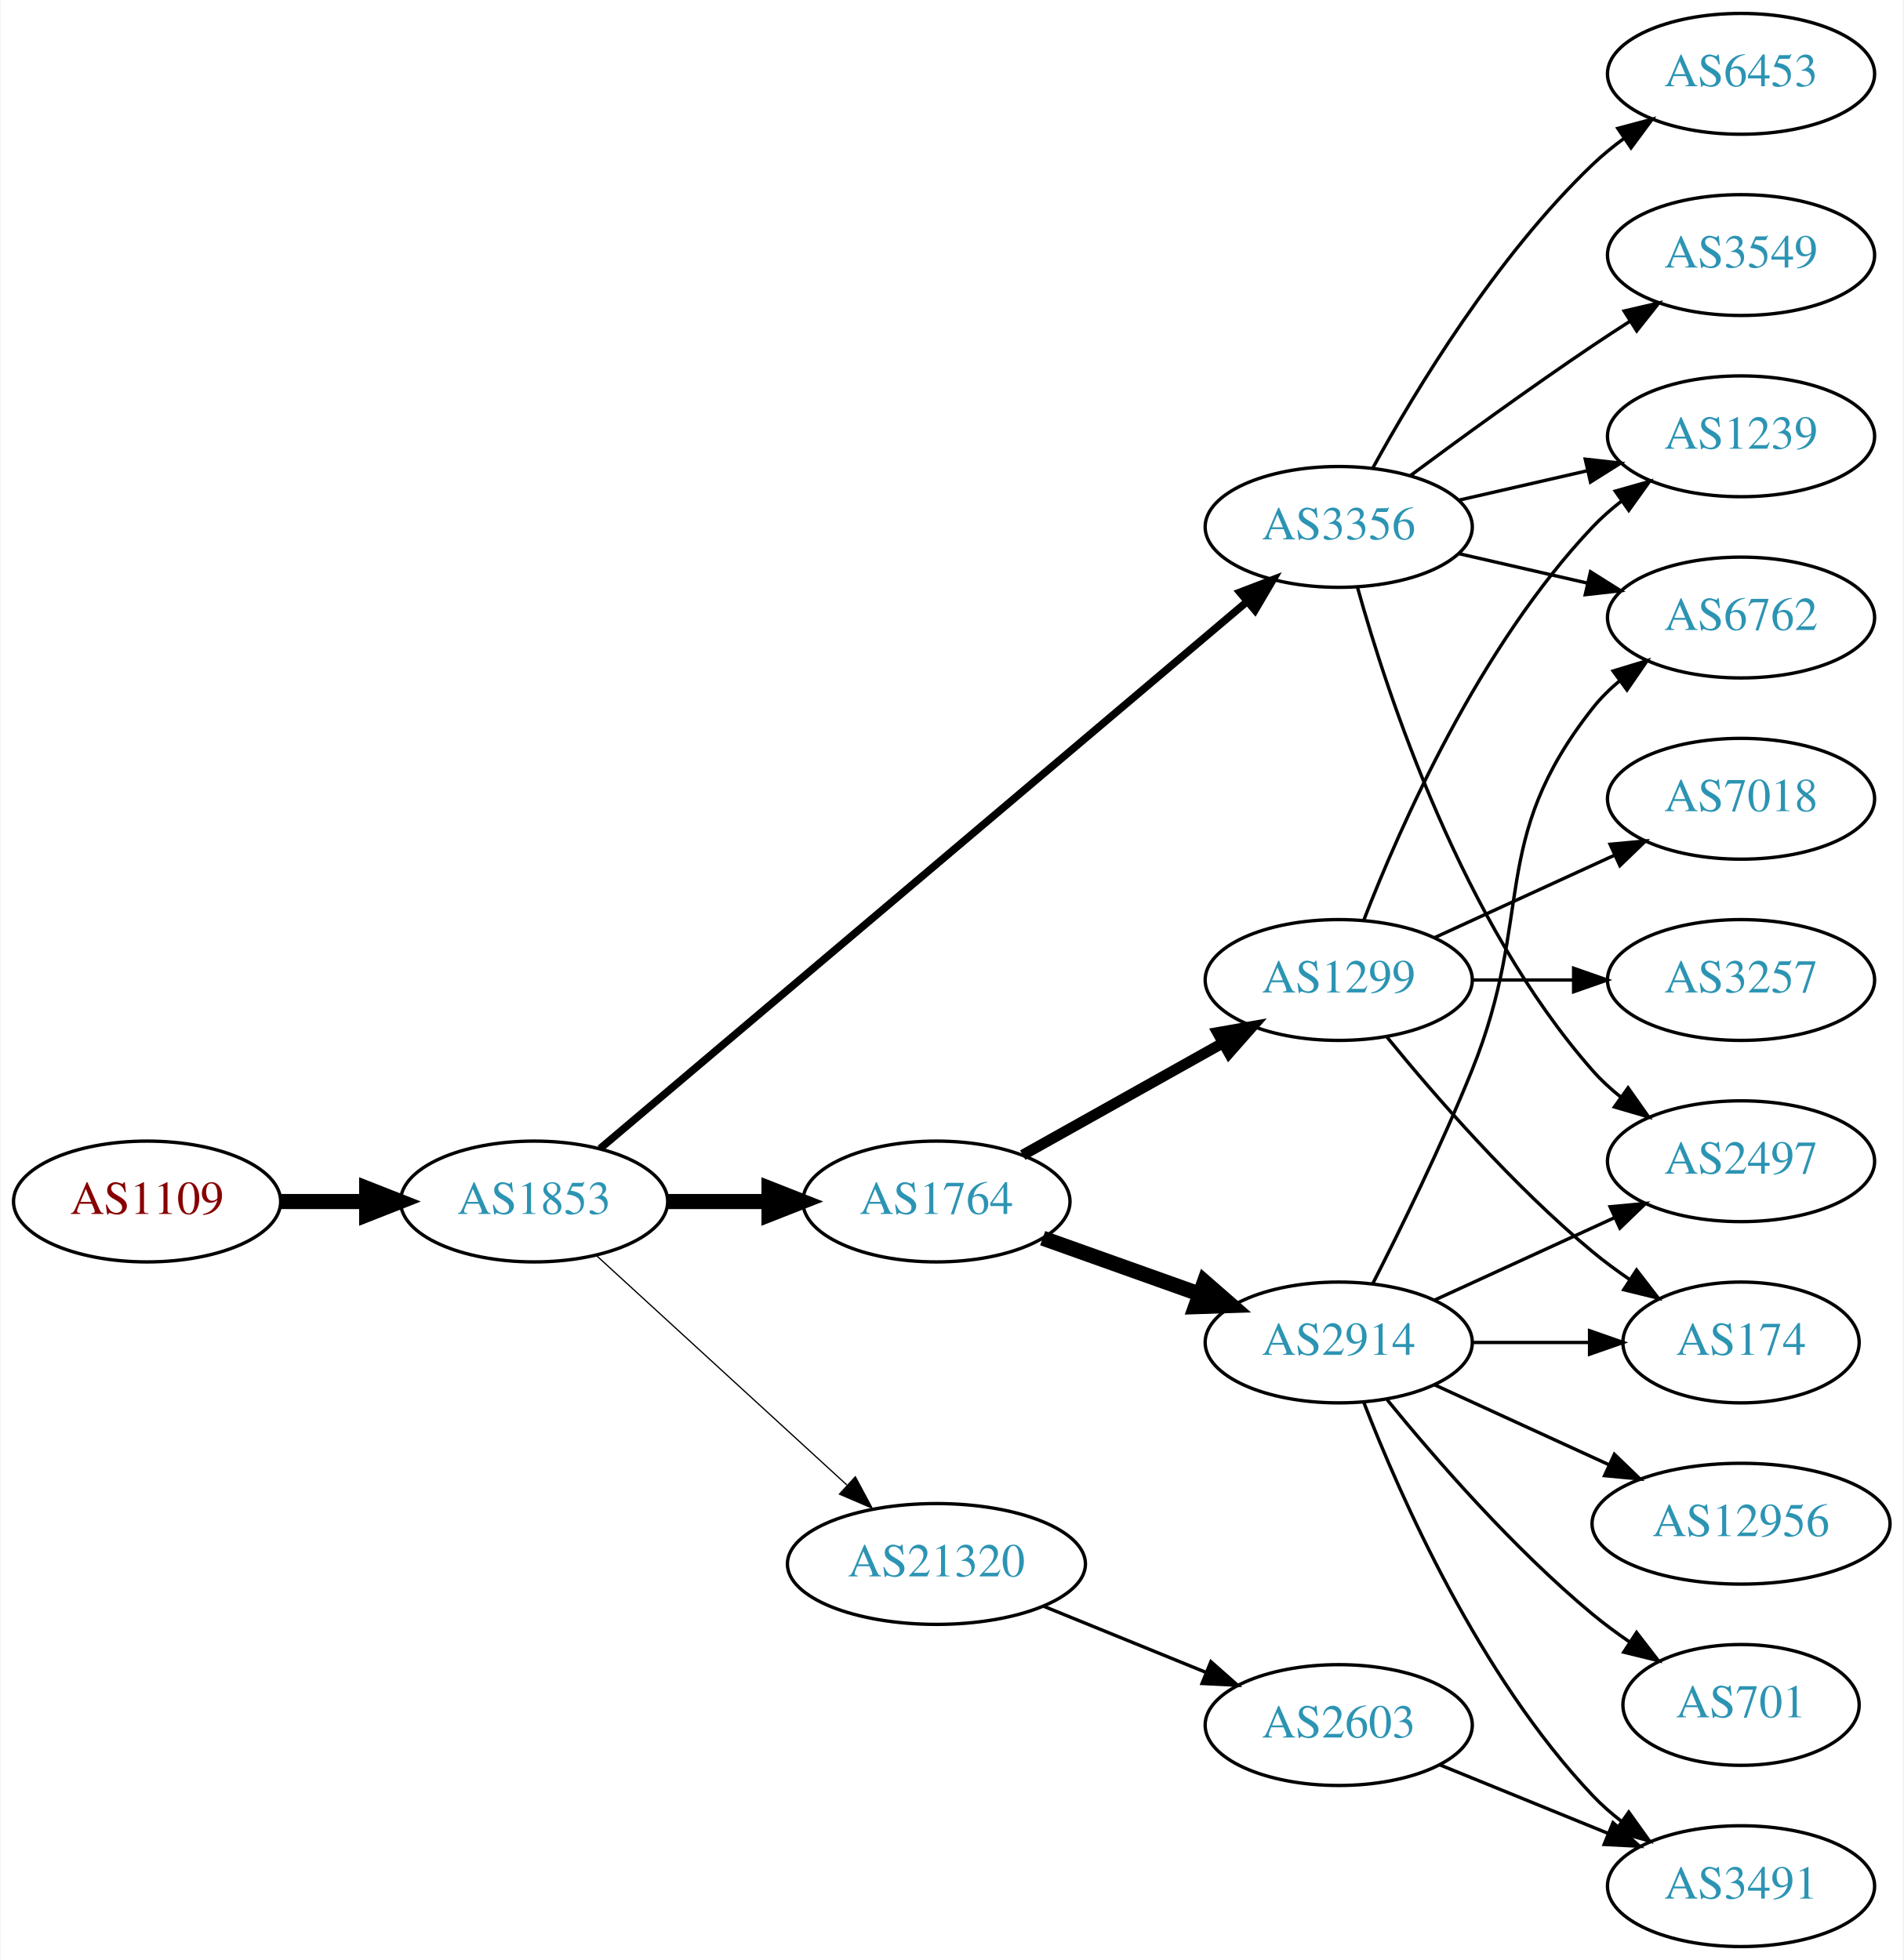
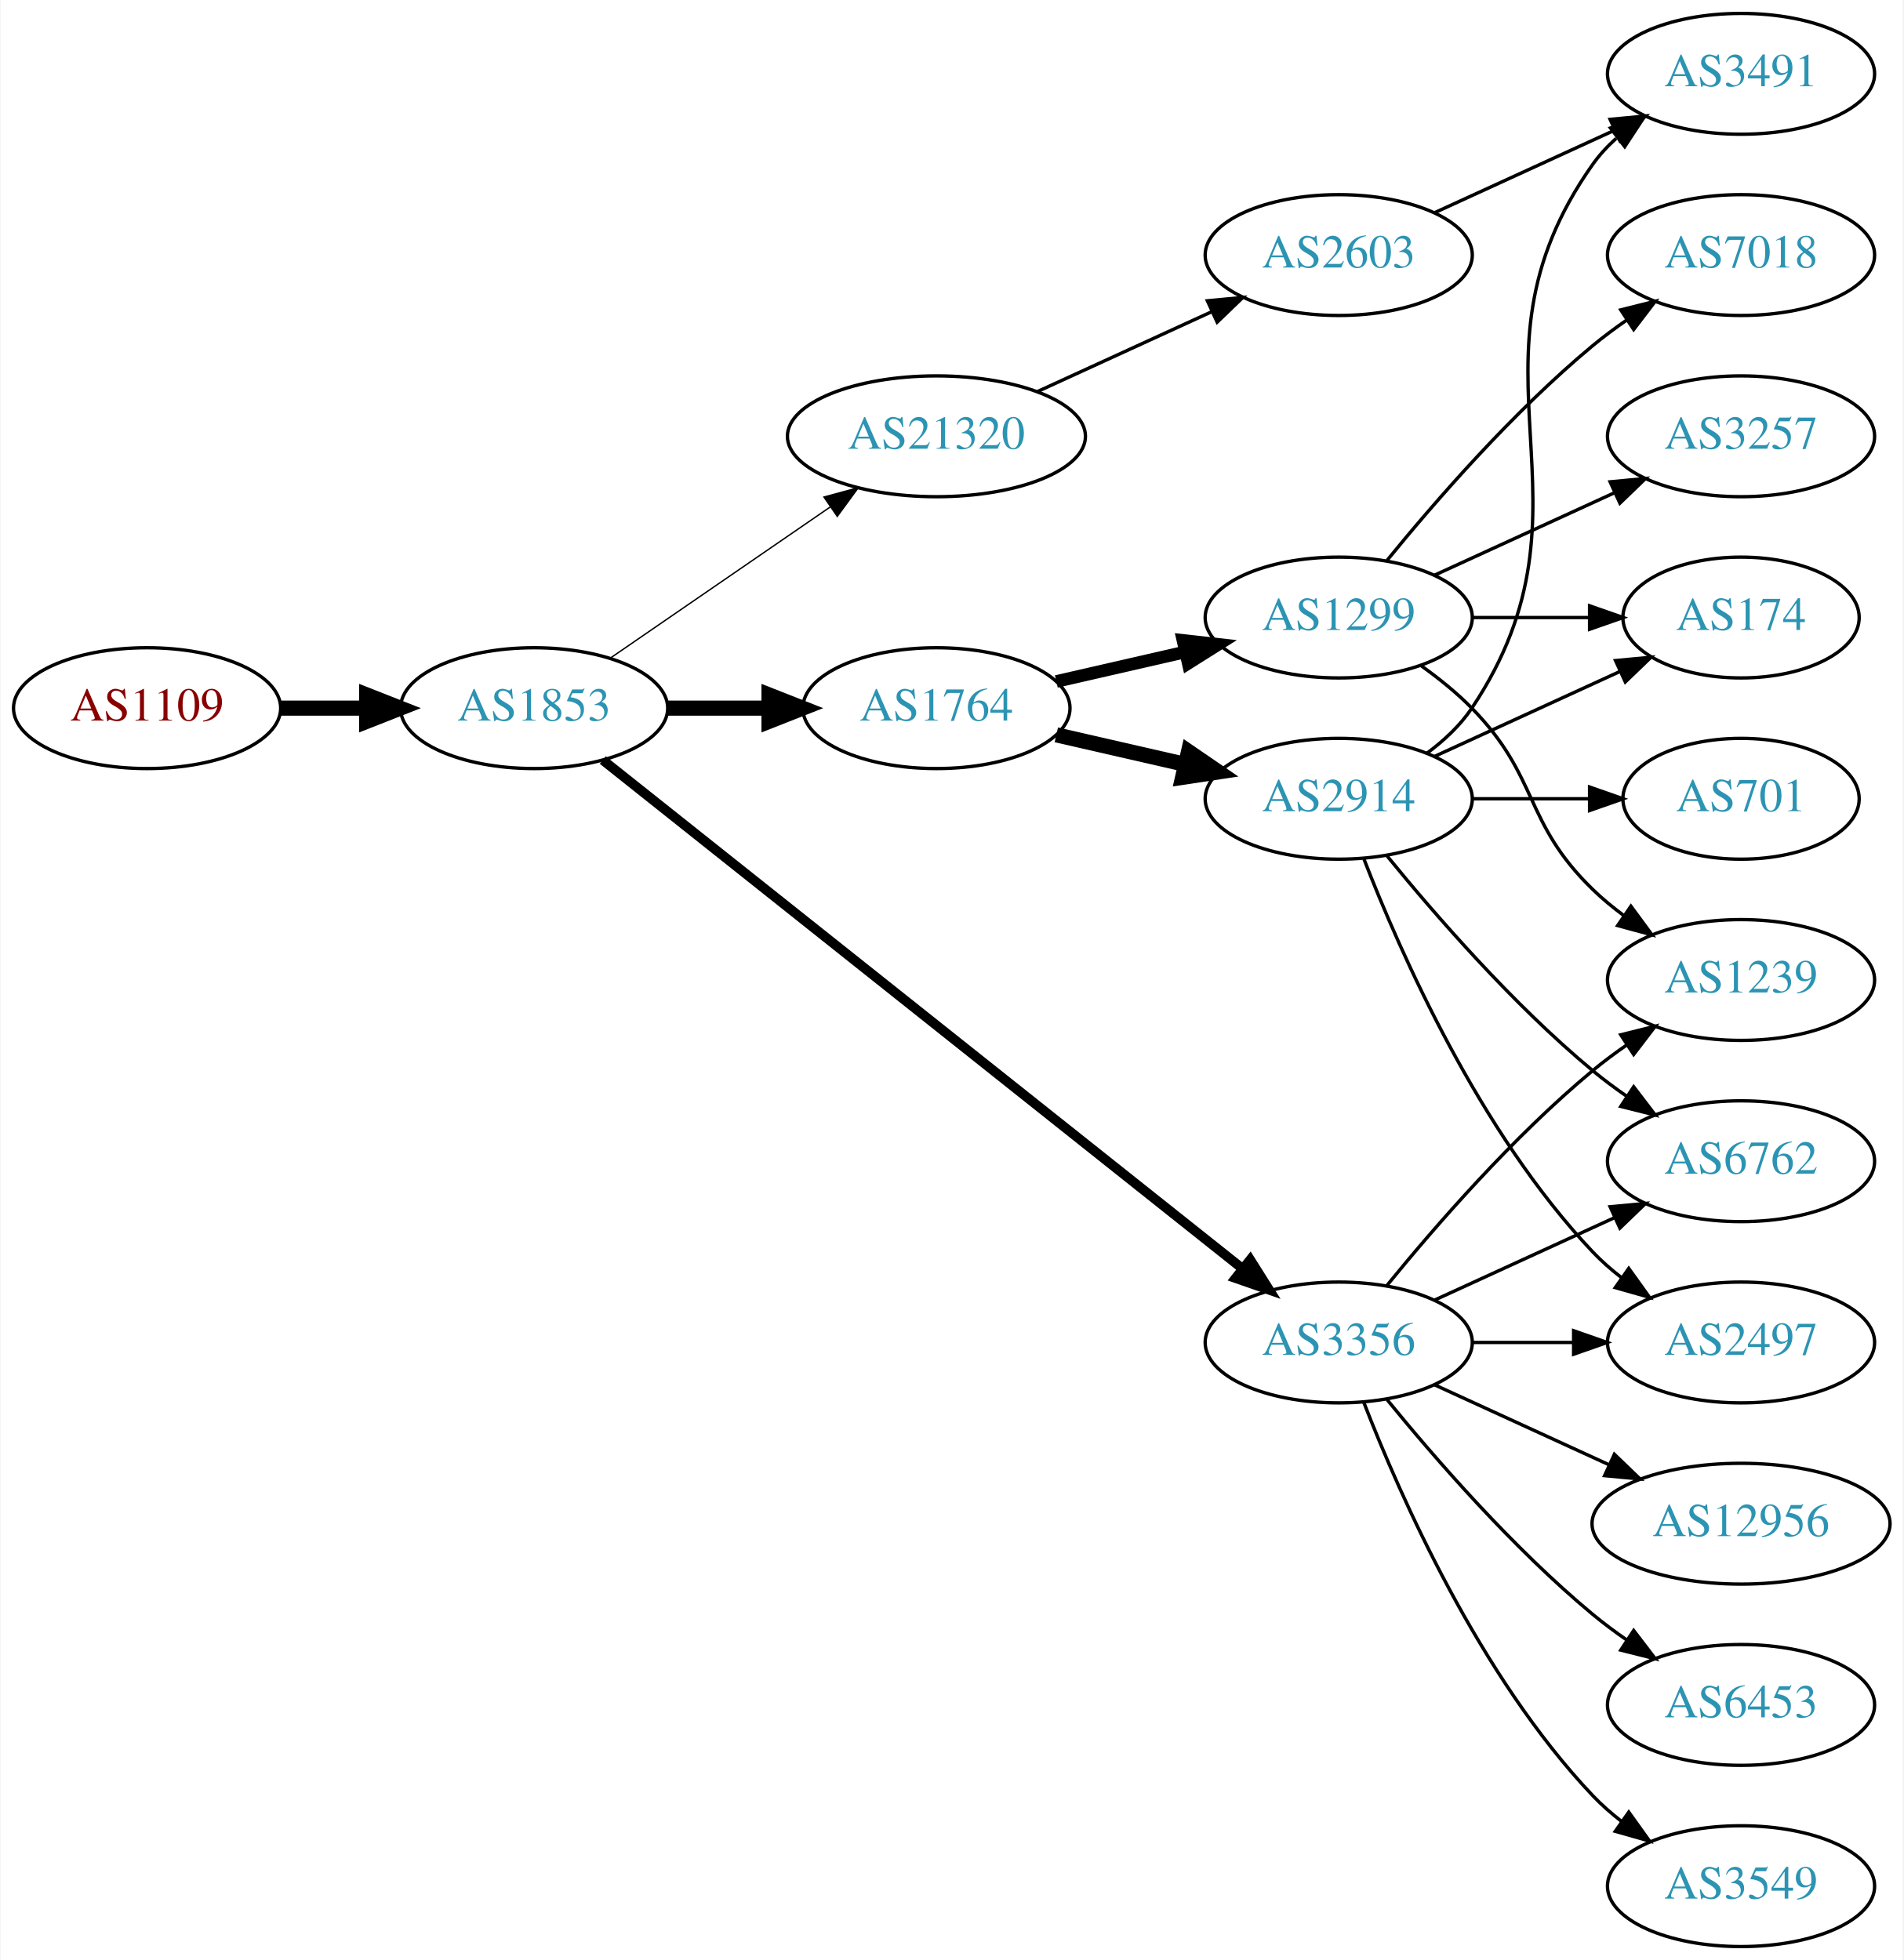
<svg xmlns="http://www.w3.org/2000/svg" xmlns:xlink="http://www.w3.org/1999/xlink" width="567pt" height="584pt" viewBox="0.00 0.00 566.66 584.00">
  <g id="graph0" class="graph" transform="scale(1 1) rotate(0) translate(4 580)">
    <polygon fill="white" stroke="none" points="-4,4 -4,-580 562.663,-580 562.663,4 -4,4" />
    <g id="node1" class="node">
      <g id="a_node1">
        <a xlink:href="/asn/1109" xlink:title="AS1109 ~ University of Salzburg [AT]">
-           <ellipse fill="#ffffff" stroke="black" cx="39.647" cy="-222" rx="39.794" ry="18" />
-           <text text-anchor="middle" x="39.647" y="-218.3" font-family="Times,serif" font-size="14.00" fill="#880000">AS1109</text>
+           <ellipse fill="#ffffff" stroke="black" cx="39.647" cy="-369" rx="39.794" ry="18" />
+           <text text-anchor="middle" x="39.647" y="-365.3" font-family="Times,serif" font-size="14.00" fill="#880000">AS1109</text>
        </a>
      </g>
    </g>
    <g id="node2" class="node">
      <g id="a_node2">
        <a xlink:href="/asn/1853" xlink:title="AS1853 ~ ACOnet Backbone [AT]">
-           <ellipse fill="#ffffff" stroke="black" cx="154.939" cy="-222" rx="39.794" ry="18" />
-           <text text-anchor="middle" x="154.939" y="-218.3" font-family="Times,serif" font-size="14.00" fill="#2c94b3">AS1853</text>
+           <ellipse fill="#ffffff" stroke="black" cx="154.939" cy="-369" rx="39.794" ry="18" />
+           <text text-anchor="middle" x="154.939" y="-365.3" font-family="Times,serif" font-size="14.00" fill="#2c94b3">AS1853</text>
        </a>
      </g>
    </g>
    <g id="edge1" class="edge">
-       <path fill="none" stroke="black" stroke-width="4.5" d="M79.319,-222C87.522,-222 96.286,-222 104.818,-222" />
-       <polygon fill="black" stroke="black" stroke-width="4.5" points="105.057,-225.938 115.057,-222 105.057,-218.063 105.057,-225.938" />
+       <path fill="none" stroke="black" stroke-width="4.5" d="M79.319,-369C87.522,-369 96.286,-369 104.818,-369" />
+       <polygon fill="black" stroke="black" stroke-width="4.5" points="105.057,-372.938 115.057,-369 105.057,-365.063 105.057,-372.938" />
    </g>
    <g id="node3" class="node">
      <g id="a_node3">
        <a xlink:href="/asn/1764" xlink:title="AS1764 ~ NEXTLAYER-AS [AT]">
-           <ellipse fill="#ffffff" stroke="black" cx="274.782" cy="-222" rx="39.794" ry="18" />
-           <text text-anchor="middle" x="274.782" y="-218.3" font-family="Times,serif" font-size="14.00" fill="#2c94b3">AS1764</text>
+           <ellipse fill="#ffffff" stroke="black" cx="274.782" cy="-369" rx="39.794" ry="18" />
+           <text text-anchor="middle" x="274.782" y="-365.3" font-family="Times,serif" font-size="14.00" fill="#2c94b3">AS1764</text>
        </a>
      </g>
    </g>
    <g id="edge2" class="edge">
-       <path fill="none" stroke="black" stroke-width="4.5" d="M194.852,-222C204.405,-222 214.755,-222 224.718,-222" />
-       <polygon fill="black" stroke="black" stroke-width="4.5" points="224.91,-225.938 234.91,-222 224.91,-218.063 224.91,-225.938" />
+       <path fill="none" stroke="black" stroke-width="4.5" d="M194.852,-369C204.405,-369 214.755,-369 224.718,-369" />
+       <polygon fill="black" stroke="black" stroke-width="4.5" points="224.91,-372.938 234.91,-369 224.91,-365.063 224.91,-372.938" />
    </g>
    <g id="node4" class="node">
      <g id="a_node4">
        <a xlink:href="/asn/3356" xlink:title="AS3356 ~ Level 3 Parent, LLC [US]">
-           <ellipse fill="#ffffff" stroke="black" cx="394.625" cy="-423" rx="39.794" ry="18" />
-           <text text-anchor="middle" x="394.625" y="-419.3" font-family="Times,serif" font-size="14.00" fill="#2c94b3">AS3356</text>
+           <ellipse fill="#ffffff" stroke="black" cx="394.625" cy="-180" rx="39.794" ry="18" />
+           <text text-anchor="middle" x="394.625" y="-176.3" font-family="Times,serif" font-size="14.00" fill="#2c94b3">AS3356</text>
        </a>
      </g>
    </g>
    <g id="edge3" class="edge">
-       <path fill="none" stroke="black" stroke-width="2.25" d="M174.59,-237.772C216.592,-273.291 318.701,-359.64 367.203,-400.656" />
-       <polygon fill="black" stroke="black" stroke-width="2.25" points="365.165,-403.516 375.06,-407.301 369.685,-398.171 365.165,-403.516" />
+       <path fill="none" stroke="black" stroke-width="2.864" d="M175.39,-353.533C217.523,-320.031 317.335,-240.663 365.995,-201.97" />
+       <polygon fill="black" stroke="black" stroke-width="2.864" points="368.256,-204.644 373.905,-195.68 363.9,-199.165 368.256,-204.644" />
    </g>
    <g id="node5" class="node">
      <g id="a_node5">
        <a xlink:href="/asn/21320" xlink:title="AS21320 ~ GEANT Vereniging [EU]">
-           <ellipse fill="#ffffff" stroke="black" cx="274.782" cy="-114" rx="44.393" ry="18" />
-           <text text-anchor="middle" x="274.782" y="-110.3" font-family="Times,serif" font-size="14.00" fill="#2c94b3">AS21320</text>
+           <ellipse fill="#ffffff" stroke="black" cx="274.782" cy="-450" rx="44.393" ry="18" />
+           <text text-anchor="middle" x="274.782" y="-446.3" font-family="Times,serif" font-size="14.00" fill="#2c94b3">AS21320</text>
        </a>
      </g>
    </g>
    <g id="edge4" class="edge">
-       <path fill="none" stroke="black" stroke-width="0.375" d="M173.582,-205.831C193.339,-187.724 225.542,-158.211 248.093,-137.543" />
-       <polygon fill="black" stroke="black" stroke-width="0.375" points="250.624,-139.971 255.631,-130.635 245.894,-134.811 250.624,-139.971" />
+       <path fill="none" stroke="black" stroke-width="0.409" d="M177.554,-383.857C195.926,-396.485 222.519,-414.764 243.095,-428.907" />
+       <polygon fill="black" stroke="black" stroke-width="0.409" points="241.281,-431.907 251.504,-434.687 245.246,-426.138 241.281,-431.907" />
    </g>
    <g id="node6" class="node">
      <g id="a_node6">
-         <a xlink:href="/asn/2914" xlink:title="AS2914 ~ NTT America, Inc. [US]">
-           <ellipse fill="#ffffff" stroke="black" cx="394.625" cy="-180" rx="39.794" ry="18" />
-           <text text-anchor="middle" x="394.625" y="-176.3" font-family="Times,serif" font-size="14.00" fill="#2c94b3">AS2914</text>
+         <a xlink:href="/asn/1299" xlink:title="AS1299 ~ Telia Carrier [EU]">
+           <ellipse fill="#ffffff" stroke="black" cx="394.625" cy="-396" rx="39.794" ry="18" />
+           <text text-anchor="middle" x="394.625" y="-392.3" font-family="Times,serif" font-size="14.00" fill="#2c94b3">AS1299</text>
        </a>
      </g>
    </g>
    <g id="edge5" class="edge">
-       <path fill="none" stroke="black" stroke-width="4.5" d="M306.436,-211.075C320.645,-206.01 337.729,-199.922 352.994,-194.481" />
-       <polygon fill="black" stroke="black" stroke-width="4.5" points="354.617,-198.083 362.715,-191.017 351.973,-190.665 354.617,-198.083" />
+       <path fill="none" stroke="black" stroke-width="3.75" d="M310.501,-376.955C322.501,-379.704 336.122,-382.825 348.815,-385.733" />
+       <polygon fill="black" stroke="black" stroke-width="3.75" points="348.217,-389.187 358.746,-388.009 349.78,-382.364 348.217,-389.187" />
    </g>
    <g id="node7" class="node">
      <g id="a_node7">
-         <a xlink:href="/asn/1299" xlink:title="AS1299 ~ Telia Carrier [EU]">
-           <ellipse fill="#ffffff" stroke="black" cx="394.625" cy="-288" rx="39.794" ry="18" />
-           <text text-anchor="middle" x="394.625" y="-284.3" font-family="Times,serif" font-size="14.00" fill="#2c94b3">AS1299</text>
+         <a xlink:href="/asn/2914" xlink:title="AS2914 ~ NTT America, Inc. [US]">
+           <ellipse fill="#ffffff" stroke="black" cx="394.625" cy="-342" rx="39.794" ry="18" />
+           <text text-anchor="middle" x="394.625" y="-338.3" font-family="Times,serif" font-size="14.00" fill="#2c94b3">AS2914</text>
        </a>
      </g>
    </g>
    <g id="edge6" class="edge">
-       <path fill="none" stroke="black" stroke-width="3.214" d="M300.486,-235.836C317.77,-245.516 341.065,-258.563 360.034,-269.187" />
-       <polygon fill="black" stroke="black" stroke-width="3.214" points="358.518,-272.35 368.953,-274.182 361.939,-266.242 358.518,-272.35" />
-     </g>
-     <g id="node8" class="node">
-       <g id="a_node8">
+       <path fill="none" stroke="black" stroke-width="4.5" d="M310.501,-361.045C322.501,-358.296 336.122,-355.175 348.815,-352.267" />
+       <polygon fill="black" stroke="black" stroke-width="4.5" points="349.878,-356.063 358.746,-349.991 348.119,-348.387 349.878,-356.063" />
+     </g>
+     <g id="node11" class="node">
+       <g id="a_node11">
+         <a xlink:href="/asn/1239" xlink:title="AS1239 ~ Sprint [US]">
+           <ellipse fill="#ffffff" stroke="black" cx="514.467" cy="-288" rx="39.794" ry="18" />
+           <text text-anchor="middle" x="514.467" y="-284.3" font-family="Times,serif" font-size="14.00" fill="#2c94b3">AS1239</text>
+         </a>
+       </g>
+     </g>
+     <g id="edge18" class="edge">
+       <path fill="none" stroke="black" d="M409.044,-197.065C423.158,-214.375 446.573,-241.345 470.271,-261 473.487,-263.668 476.988,-266.27 480.558,-268.741" />
+       <polygon fill="black" stroke="black" points="478.636,-271.666 488.915,-274.236 482.482,-265.817 478.636,-271.666" />
+     </g>
+     <g id="node12" class="node">
+       <g id="a_node12">
+         <a xlink:href="/asn/6762" xlink:title="AS6762 ~ TELECOM ITALIA SPARKLE S.p.A. [IT]">
+           <ellipse fill="#ffffff" stroke="black" cx="514.467" cy="-234" rx="39.794" ry="18" />
+           <text text-anchor="middle" x="514.467" y="-230.3" font-family="Times,serif" font-size="14.00" fill="#2c94b3">AS6762</text>
+         </a>
+       </g>
+     </g>
+     <g id="edge19" class="edge">
+       <path fill="none" stroke="black" d="M423.253,-192.661C439.21,-199.973 459.481,-209.261 476.764,-217.181" />
+       <polygon fill="black" stroke="black" points="475.462,-220.435 486.011,-221.419 478.378,-214.071 475.462,-220.435" />
+     </g>
+     <g id="node13" class="node">
+       <g id="a_node13">
        <a xlink:href="/asn/2497" xlink:title="AS2497 ~ Internet Initiative Japan Inc. [JP]">
-           <ellipse fill="#ffffff" stroke="black" cx="514.467" cy="-234" rx="39.794" ry="18" />
-           <text text-anchor="middle" x="514.467" y="-230.3" font-family="Times,serif" font-size="14.00" fill="#2c94b3">AS2497</text>
-         </a>
-       </g>
-     </g>
-     <g id="edge14" class="edge">
-       <path fill="none" stroke="black" d="M400.197,-405.054C409.103,-373.005 431.387,-305.158 470.271,-261 472.755,-258.179 475.605,-255.551 478.63,-253.129" />
-       <polygon fill="black" stroke="black" points="480.816,-255.869 486.92,-247.209 476.748,-250.172 480.816,-255.869" />
-     </g>
-     <g id="node9" class="node">
-       <g id="a_node9">
-         <a xlink:href="/asn/6762" xlink:title="AS6762 ~ TELECOM ITALIA SPARKLE S.p.A. [IT]">
-           <ellipse fill="#ffffff" stroke="black" cx="514.467" cy="-396" rx="39.794" ry="18" />
-           <text text-anchor="middle" x="514.467" y="-392.3" font-family="Times,serif" font-size="14.00" fill="#2c94b3">AS6762</text>
-         </a>
-       </g>
-     </g>
-     <g id="edge13" class="edge">
-       <path fill="none" stroke="black" d="M430.344,-415.045C442.344,-412.296 455.965,-409.175 468.657,-406.267" />
-       <polygon fill="black" stroke="black" points="469.623,-409.636 478.589,-403.991 468.06,-402.813 469.623,-409.636" />
-     </g>
-     <g id="node14" class="node">
-       <g id="a_node14">
-         <a xlink:href="/asn/1239" xlink:title="AS1239 ~ Sprint [US]">
-           <ellipse fill="#ffffff" stroke="black" cx="514.467" cy="-450" rx="39.794" ry="18" />
-           <text text-anchor="middle" x="514.467" y="-446.3" font-family="Times,serif" font-size="14.00" fill="#2c94b3">AS1239</text>
-         </a>
-       </g>
-     </g>
-     <g id="edge15" class="edge">
-       <path fill="none" stroke="black" d="M430.344,-430.955C442.344,-433.704 455.965,-436.825 468.657,-439.733" />
-       <polygon fill="black" stroke="black" points="468.06,-443.187 478.589,-442.009 469.623,-436.364 468.06,-443.187" />
-     </g>
-     <g id="node15" class="node">
-       <g id="a_node15">
-         <a xlink:href="/asn/3549" xlink:title="AS3549 ~ Level 3 Parent, LLC [US]">
-           <ellipse fill="#ffffff" stroke="black" cx="514.467" cy="-504" rx="39.794" ry="18" />
-           <text text-anchor="middle" x="514.467" y="-500.3" font-family="Times,serif" font-size="14.00" fill="#2c94b3">AS3549</text>
-         </a>
-       </g>
-     </g>
-     <g id="edge16" class="edge">
-       <path fill="none" stroke="black" d="M415.955,-438.277C430.817,-449.304 451.562,-464.407 470.271,-477 473.82,-479.389 477.57,-481.839 481.319,-484.242" />
-       <polygon fill="black" stroke="black" points="479.645,-487.325 489.967,-489.712 483.387,-481.409 479.645,-487.325" />
+           <ellipse fill="#ffffff" stroke="black" cx="514.467" cy="-180" rx="39.794" ry="18" />
+           <text text-anchor="middle" x="514.467" y="-176.3" font-family="Times,serif" font-size="14.00" fill="#2c94b3">AS2497</text>
+         </a>
+       </g>
+     </g>
+     <g id="edge20" class="edge">
+       <path fill="none" stroke="black" d="M434.537,-180C444.091,-180 454.44,-180 464.403,-180" />
+       <polygon fill="black" stroke="black" points="464.595,-183.5 474.595,-180 464.595,-176.5 464.595,-183.5" />
    </g>
    <g id="node16" class="node">
      <g id="a_node16">
+         <a xlink:href="/asn/3549" xlink:title="AS3549 ~ Level 3 Parent, LLC [US]">
+           <ellipse fill="#ffffff" stroke="black" cx="514.467" cy="-18" rx="39.794" ry="18" />
+           <text text-anchor="middle" x="514.467" y="-14.3" font-family="Times,serif" font-size="14.00" fill="#2c94b3">AS3549</text>
+         </a>
+       </g>
+     </g>
+     <g id="edge16" class="edge">
+       <path fill="none" stroke="black" d="M402.148,-162.006C412.898,-134.272 436.555,-80.571 470.271,-45 472.857,-42.272 475.774,-39.706 478.843,-37.323" />
+       <polygon fill="black" stroke="black" points="481.021,-40.069 487.191,-31.457 476.997,-34.342 481.021,-40.069" />
+     </g>
+     <g id="node17" class="node">
+       <g id="a_node17">
+         <a xlink:href="/asn/12956" xlink:title="AS12956 ~ TELXIUS [ES]">
+           <ellipse fill="#ffffff" stroke="black" cx="514.467" cy="-126" rx="44.393" ry="18" />
+           <text text-anchor="middle" x="514.467" y="-122.3" font-family="Times,serif" font-size="14.00" fill="#2c94b3">AS12956</text>
+         </a>
+       </g>
+     </g>
+     <g id="edge17" class="edge">
+       <path fill="none" stroke="black" d="M423.253,-167.339C438.751,-160.238 458.318,-151.272 475.264,-143.506" />
+       <polygon fill="black" stroke="black" points="476.734,-146.683 484.367,-139.335 473.818,-140.319 476.734,-146.683" />
+     </g>
+     <g id="node18" class="node">
+       <g id="a_node18">
        <a xlink:href="/asn/6453" xlink:title="AS6453 ~ TATA COMMUNICATIONS (AMERICA) INC [US]">
-           <ellipse fill="#ffffff" stroke="black" cx="514.467" cy="-558" rx="39.794" ry="18" />
-           <text text-anchor="middle" x="514.467" y="-554.3" font-family="Times,serif" font-size="14.00" fill="#2c94b3">AS6453</text>
-         </a>
-       </g>
-     </g>
-     <g id="edge17" class="edge">
-       <path fill="none" stroke="black" d="M404.866,-440.713C417.411,-463.561 441.588,-503.611 470.271,-531 473.139,-533.739 476.328,-536.347 479.637,-538.785" />
-       <polygon fill="black" stroke="black" points="477.761,-541.742 487.996,-544.477 481.7,-535.956 477.761,-541.742" />
+           <ellipse fill="#ffffff" stroke="black" cx="514.467" cy="-72" rx="39.794" ry="18" />
+           <text text-anchor="middle" x="514.467" y="-68.3" font-family="Times,serif" font-size="14.00" fill="#2c94b3">AS6453</text>
+         </a>
+       </g>
+     </g>
+     <g id="edge21" class="edge">
+       <path fill="none" stroke="black" d="M409.044,-162.935C423.158,-145.625 446.573,-118.655 470.271,-99 473.487,-96.332 476.988,-93.73 480.558,-91.259" />
+       <polygon fill="black" stroke="black" points="482.482,-94.183 488.915,-85.764 478.636,-88.334 482.482,-94.183" />
    </g>
    <g id="node19" class="node">
      <g id="a_node19">
        <a xlink:href="/asn/2603" xlink:title="AS2603 ~ NORDUnet [NO]">
-           <ellipse fill="#ffffff" stroke="black" cx="394.625" cy="-66" rx="39.794" ry="18" />
-           <text text-anchor="middle" x="394.625" y="-62.3" font-family="Times,serif" font-size="14.00" fill="#2c94b3">AS2603</text>
+           <ellipse fill="#ffffff" stroke="black" cx="394.625" cy="-504" rx="39.794" ry="18" />
+           <text text-anchor="middle" x="394.625" y="-500.3" font-family="Times,serif" font-size="14.00" fill="#2c94b3">AS2603</text>
        </a>
      </g>
    </g>
    <g id="edge22" class="edge">
-       <path fill="none" stroke="black" d="M306.744,-101.389C321.539,-95.362 339.397,-88.088 355.065,-81.706" />
-       <polygon fill="black" stroke="black" points="356.549,-84.881 364.49,-77.867 353.909,-78.398 356.549,-84.881" />
+       <path fill="none" stroke="black" d="M304.912,-463.348C320.523,-470.502 339.92,-479.391 356.593,-487.03" />
+       <polygon fill="black" stroke="black" points="355.496,-490.378 366.045,-491.362 358.412,-484.014 355.496,-490.378" />
+     </g>
+     <g id="node8" class="node">
+       <g id="a_node8">
+         <a xlink:href="/asn/174" xlink:title="AS174 ~ Cogent Communications [US]">
+           <ellipse fill="#ffffff" stroke="black" cx="514.467" cy="-396" rx="35.194" ry="18" />
+           <text text-anchor="middle" x="514.467" y="-392.3" font-family="Times,serif" font-size="14.00" fill="#2c94b3">AS174</text>
+         </a>
+       </g>
    </g>
    <g id="edge7" class="edge">
-       <path fill="none" stroke="black" d="M423.253,-192.661C439.21,-199.973 459.481,-209.261 476.764,-217.181" />
-       <polygon fill="black" stroke="black" points="475.462,-220.435 486.011,-221.419 478.378,-214.071 475.462,-220.435" />
+       <path fill="none" stroke="black" d="M434.537,-396C445.624,-396 457.783,-396 469.166,-396" />
+       <polygon fill="black" stroke="black" points="469.348,-399.5 479.348,-396 469.348,-392.5 469.348,-399.5" />
+     </g>
+     <g id="node9" class="node">
+       <g id="a_node9">
+         <a xlink:href="/asn/3257" xlink:title="AS3257 ~ GTT [DE]">
+           <ellipse fill="#ffffff" stroke="black" cx="514.467" cy="-450" rx="39.794" ry="18" />
+           <text text-anchor="middle" x="514.467" y="-446.3" font-family="Times,serif" font-size="14.00" fill="#2c94b3">AS3257</text>
+         </a>
+       </g>
    </g>
    <g id="edge8" class="edge">
-       <path fill="none" stroke="black" d="M404.705,-197.417C412.974,-213.634 425.235,-238.603 434.271,-261 453.201,-307.922 438.972,-329.246 470.271,-369 472.596,-371.953 475.34,-374.67 478.299,-377.147" />
-       <polygon fill="black" stroke="black" points="476.358,-380.064 486.496,-383.145 480.492,-374.415 476.358,-380.064" />
+       <path fill="none" stroke="black" d="M423.253,-408.661C439.21,-415.973 459.481,-425.261 476.764,-433.181" />
+       <polygon fill="black" stroke="black" points="475.462,-436.435 486.011,-437.419 478.378,-430.071 475.462,-436.435" />
    </g>
    <g id="node10" class="node">
      <g id="a_node10">
+         <a xlink:href="/asn/7018" xlink:title="AS7018 ~ AT&amp;T Services, Inc. [US]">
+           <ellipse fill="#ffffff" stroke="black" cx="514.467" cy="-504" rx="39.794" ry="18" />
+           <text text-anchor="middle" x="514.467" y="-500.3" font-family="Times,serif" font-size="14.00" fill="#2c94b3">AS7018</text>
+         </a>
+       </g>
+     </g>
+     <g id="edge9" class="edge">
+       <path fill="none" stroke="black" d="M409.044,-413.065C423.158,-430.375 446.573,-457.345 470.271,-477 473.487,-479.668 476.988,-482.27 480.558,-484.741" />
+       <polygon fill="black" stroke="black" points="478.636,-487.666 488.915,-490.236 482.482,-481.817 478.636,-487.666" />
+     </g>
+     <g id="edge10" class="edge">
+       <path fill="none" stroke="black" d="M419.219,-381.611C424.475,-377.852 429.806,-373.563 434.271,-369 454.443,-348.383 449.578,-335.094 470.271,-315 473.116,-312.237 476.29,-309.614 479.59,-307.166" />
+       <polygon fill="black" stroke="black" points="481.656,-309.994 487.938,-301.462 477.707,-304.214 481.656,-309.994" />
+     </g>
+     <g id="edge15" class="edge">
+       <path fill="none" stroke="black" d="M423.253,-354.661C439.67,-362.183 460.651,-371.798 478.248,-379.861" />
+       <polygon fill="black" stroke="black" points="477.076,-383.174 487.625,-384.158 479.993,-376.811 477.076,-383.174" />
+     </g>
+     <g id="edge11" class="edge">
+       <path fill="none" stroke="black" d="M409.044,-324.935C423.158,-307.625 446.573,-280.655 470.271,-261 473.487,-258.332 476.988,-255.73 480.558,-253.259" />
+       <polygon fill="black" stroke="black" points="482.482,-256.183 488.915,-247.764 478.636,-250.334 482.482,-256.183" />
+     </g>
+     <g id="edge12" class="edge">
+       <path fill="none" stroke="black" d="M402.148,-324.006C412.898,-296.272 436.555,-242.571 470.271,-207 472.857,-204.272 475.774,-201.706 478.843,-199.323" />
+       <polygon fill="black" stroke="black" points="481.021,-202.07 487.191,-193.457 476.997,-196.342 481.021,-202.07" />
+     </g>
+     <g id="node14" class="node">
+       <g id="a_node14">
        <a xlink:href="/asn/3491" xlink:title="AS3491 ~ PCCW Global, Inc. [US]">
-           <ellipse fill="#ffffff" stroke="black" cx="514.467" cy="-18" rx="39.794" ry="18" />
-           <text text-anchor="middle" x="514.467" y="-14.3" font-family="Times,serif" font-size="14.00" fill="#2c94b3">AS3491</text>
-         </a>
-       </g>
-     </g>
-     <g id="edge9" class="edge">
-       <path fill="none" stroke="black" d="M402.148,-162.006C412.898,-134.272 436.555,-80.571 470.271,-45 472.857,-42.272 475.774,-39.706 478.843,-37.323" />
-       <polygon fill="black" stroke="black" points="481.021,-40.069 487.191,-31.457 476.997,-34.342 481.021,-40.069" />
-     </g>
-     <g id="node11" class="node">
-       <g id="a_node11">
+           <ellipse fill="#ffffff" stroke="black" cx="514.467" cy="-558" rx="39.794" ry="18" />
+           <text text-anchor="middle" x="514.467" y="-554.3" font-family="Times,serif" font-size="14.00" fill="#2c94b3">AS3491</text>
+         </a>
+       </g>
+     </g>
+     <g id="edge13" class="edge">
+       <path fill="none" stroke="black" d="M420.944,-355.607C425.999,-359.351 430.811,-363.831 434.271,-369 475.296,-430.294 427.692,-470.775 470.271,-531 472.262,-533.816 474.649,-536.401 477.265,-538.76" />
+       <polygon fill="black" stroke="black" points="475.564,-541.865 485.633,-545.162 479.818,-536.306 475.564,-541.865" />
+     </g>
+     <g id="node15" class="node">
+       <g id="a_node15">
        <a xlink:href="/asn/701" xlink:title="AS701 ~ UUNET [US]">
-           <ellipse fill="#ffffff" stroke="black" cx="514.467" cy="-72" rx="35.194" ry="18" />
-           <text text-anchor="middle" x="514.467" y="-68.3" font-family="Times,serif" font-size="14.00" fill="#2c94b3">AS701</text>
-         </a>
-       </g>
-     </g>
-     <g id="edge10" class="edge">
-       <path fill="none" stroke="black" d="M409.044,-162.935C423.158,-145.625 446.573,-118.655 470.271,-99 473.734,-96.128 477.527,-93.331 481.381,-90.692" />
-       <polygon fill="black" stroke="black" points="483.343,-93.592 489.814,-85.203 479.524,-87.725 483.343,-93.592" />
-     </g>
-     <g id="node12" class="node">
-       <g id="a_node12">
-         <a xlink:href="/asn/174" xlink:title="AS174 ~ Cogent Communications [US]">
-           <ellipse fill="#ffffff" stroke="black" cx="514.467" cy="-180" rx="35.194" ry="18" />
-           <text text-anchor="middle" x="514.467" y="-176.3" font-family="Times,serif" font-size="14.00" fill="#2c94b3">AS174</text>
-         </a>
-       </g>
-     </g>
-     <g id="edge11" class="edge">
-       <path fill="none" stroke="black" d="M434.537,-180C445.624,-180 457.783,-180 469.166,-180" />
-       <polygon fill="black" stroke="black" points="469.348,-183.5 479.348,-180 469.348,-176.5 469.348,-183.5" />
-     </g>
-     <g id="node13" class="node">
-       <g id="a_node13">
-         <a xlink:href="/asn/12956" xlink:title="AS12956 ~ TELXIUS [ES]">
-           <ellipse fill="#ffffff" stroke="black" cx="514.467" cy="-126" rx="44.393" ry="18" />
-           <text text-anchor="middle" x="514.467" y="-122.3" font-family="Times,serif" font-size="14.00" fill="#2c94b3">AS12956</text>
-         </a>
-       </g>
-     </g>
-     <g id="edge12" class="edge">
-       <path fill="none" stroke="black" d="M423.253,-167.339C438.751,-160.238 458.318,-151.272 475.264,-143.506" />
-       <polygon fill="black" stroke="black" points="476.734,-146.683 484.367,-139.335 473.818,-140.319 476.734,-146.683" />
-     </g>
-     <g id="edge21" class="edge">
-       <path fill="none" stroke="black" d="M409.044,-270.935C423.158,-253.625 446.573,-226.655 470.271,-207 473.734,-204.128 477.527,-201.331 481.381,-198.692" />
-       <polygon fill="black" stroke="black" points="483.343,-201.592 489.814,-193.203 479.524,-195.725 483.343,-201.592" />
-     </g>
-     <g id="edge20" class="edge">
-       <path fill="none" stroke="black" d="M402.148,-305.994C412.898,-333.728 436.555,-387.429 470.271,-423 472.857,-425.728 475.774,-428.294 478.843,-430.677" />
-       <polygon fill="black" stroke="black" points="476.997,-433.658 487.191,-436.543 481.021,-427.93 476.997,-433.658" />
-     </g>
-     <g id="node17" class="node">
-       <g id="a_node17">
-         <a xlink:href="/asn/7018" xlink:title="AS7018 ~ AT&amp;T Services, Inc. [US]">
-           <ellipse fill="#ffffff" stroke="black" cx="514.467" cy="-342" rx="39.794" ry="18" />
-           <text text-anchor="middle" x="514.467" y="-338.3" font-family="Times,serif" font-size="14.00" fill="#2c94b3">AS7018</text>
-         </a>
-       </g>
-     </g>
-     <g id="edge18" class="edge">
-       <path fill="none" stroke="black" d="M423.253,-300.661C439.21,-307.973 459.481,-317.261 476.764,-325.181" />
-       <polygon fill="black" stroke="black" points="475.462,-328.435 486.011,-329.419 478.378,-322.071 475.462,-328.435" />
-     </g>
-     <g id="node18" class="node">
-       <g id="a_node18">
-         <a xlink:href="/asn/3257" xlink:title="AS3257 ~ GTT [DE]">
-           <ellipse fill="#ffffff" stroke="black" cx="514.467" cy="-288" rx="39.794" ry="18" />
-           <text text-anchor="middle" x="514.467" y="-284.3" font-family="Times,serif" font-size="14.00" fill="#2c94b3">AS3257</text>
-         </a>
-       </g>
-     </g>
-     <g id="edge19" class="edge">
-       <path fill="none" stroke="black" d="M434.537,-288C444.091,-288 454.44,-288 464.403,-288" />
-       <polygon fill="black" stroke="black" points="464.595,-291.5 474.595,-288 464.595,-284.5 464.595,-291.5" />
+           <ellipse fill="#ffffff" stroke="black" cx="514.467" cy="-342" rx="35.194" ry="18" />
+           <text text-anchor="middle" x="514.467" y="-338.3" font-family="Times,serif" font-size="14.00" fill="#2c94b3">AS701</text>
+         </a>
+       </g>
+     </g>
+     <g id="edge14" class="edge">
+       <path fill="none" stroke="black" d="M434.537,-342C445.624,-342 457.783,-342 469.166,-342" />
+       <polygon fill="black" stroke="black" points="469.348,-345.5 479.348,-342 469.348,-338.5 469.348,-345.5" />
    </g>
    <g id="edge23" class="edge">
-       <path fill="none" stroke="black" d="M424.754,-54.135C439.91,-47.962 458.634,-40.335 474.968,-33.682" />
-       <polygon fill="black" stroke="black" points="476.323,-36.909 484.264,-29.895 473.683,-30.426 476.323,-36.909" />
+       <path fill="none" stroke="black" d="M423.253,-516.661C439.21,-523.973 459.481,-533.261 476.764,-541.181" />
+       <polygon fill="black" stroke="black" points="475.462,-544.435 486.011,-545.419 478.378,-538.071 475.462,-544.435" />
    </g>
  </g>
</svg>
